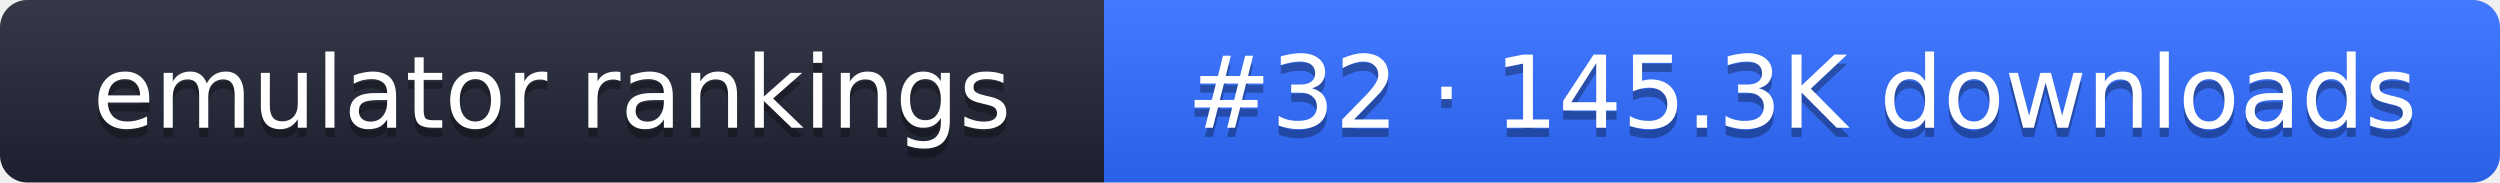
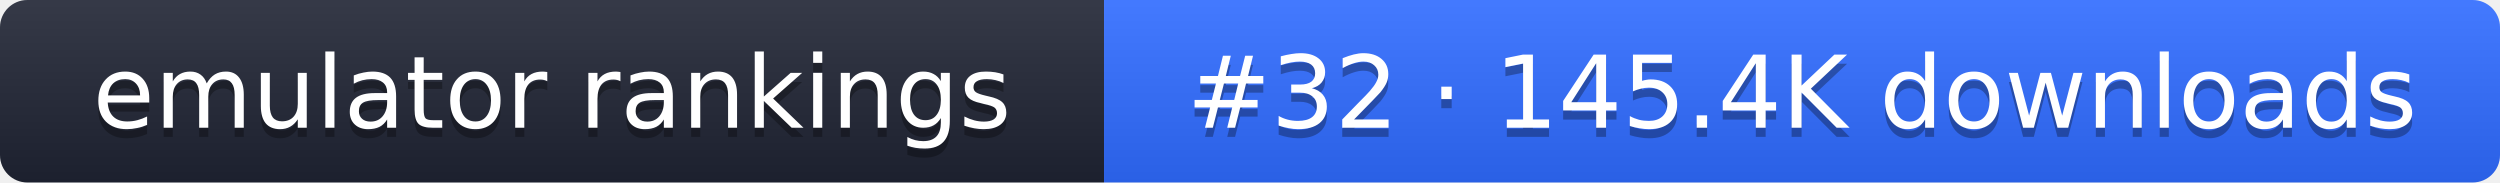
- <svg xmlns="http://www.w3.org/2000/svg" width="274" height="20" role="img" aria-label="emulator rankings: #32 · 145.3K downloads">
+ <svg xmlns="http://www.w3.org/2000/svg" width="274" height="20" role="img" aria-label="emulator rankings: #32 · 145.4K downloads">
  <linearGradient id="g" x2="0" y2="100%">
    <stop offset="0" stop-color="#fff" stop-opacity=".1" />
    <stop offset="1" stop-opacity=".1" />
  </linearGradient>
  <clipPath id="r">
    <rect width="274" height="20" rx="3" fill="#fff" />
  </clipPath>
  <g clip-path="url(#r)">
    <rect width="121" height="20" fill="#1f2433" />
    <rect x="121" width="153" height="20" fill="#2f6bff" />
    <rect width="274" height="20" fill="url(#g)" />
  </g>
  <g fill="#fff" text-anchor="middle" font-family="Verdana,DejaVu Sans,sans-serif" font-size="11">
    <text x="60.5" y="15" fill="#010101" fill-opacity=".3">emulator rankings</text>
    <text x="60.5" y="14">emulator rankings</text>
-     <text x="197.5" y="15" fill="#010101" fill-opacity=".3">#32 · 145.3K downloads</text>
-     <text x="197.5" y="14">#32 · 145.3K downloads</text>
+     <text x="197.5" y="15" fill="#010101" fill-opacity=".3">#32 · 145.4K downloads</text>
+     <text x="197.5" y="14">#32 · 145.4K downloads</text>
  </g>
</svg>
